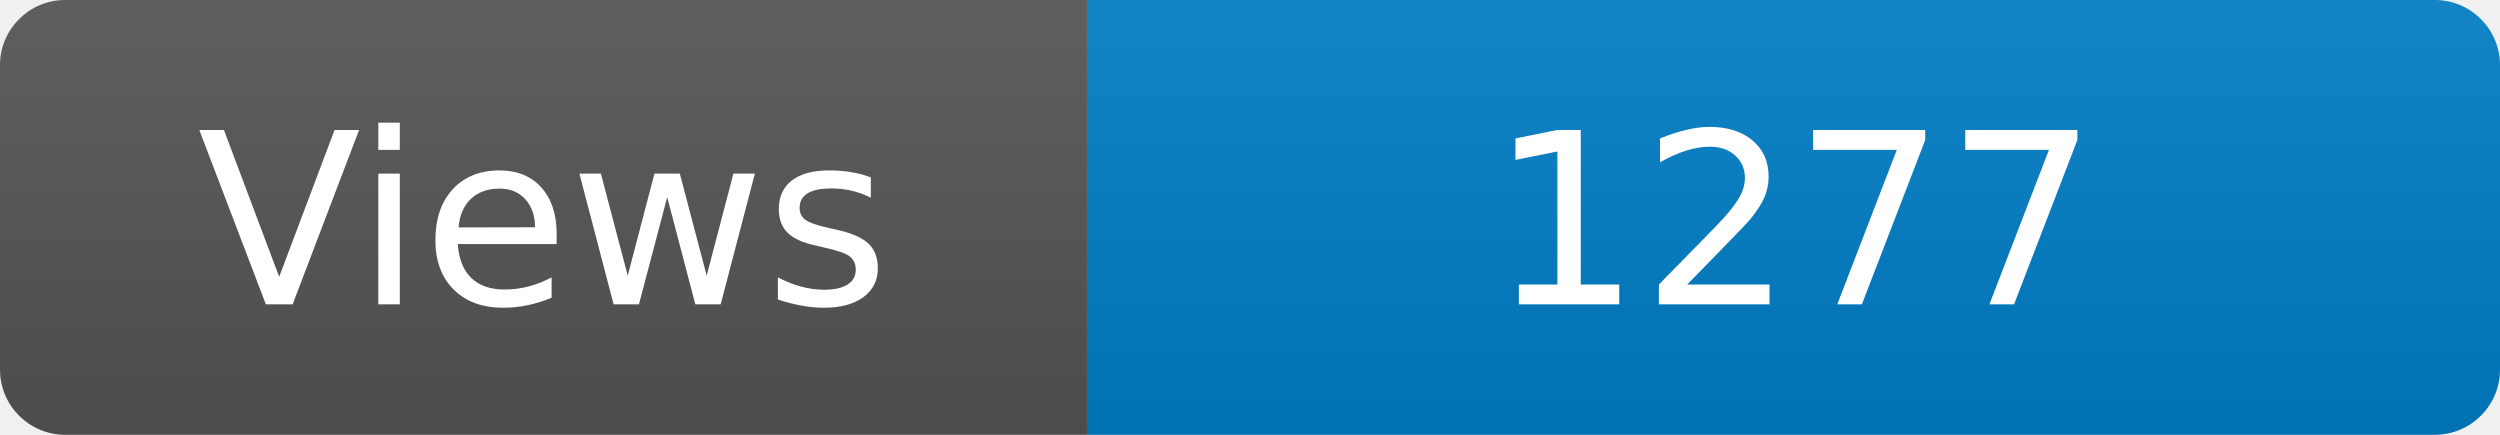
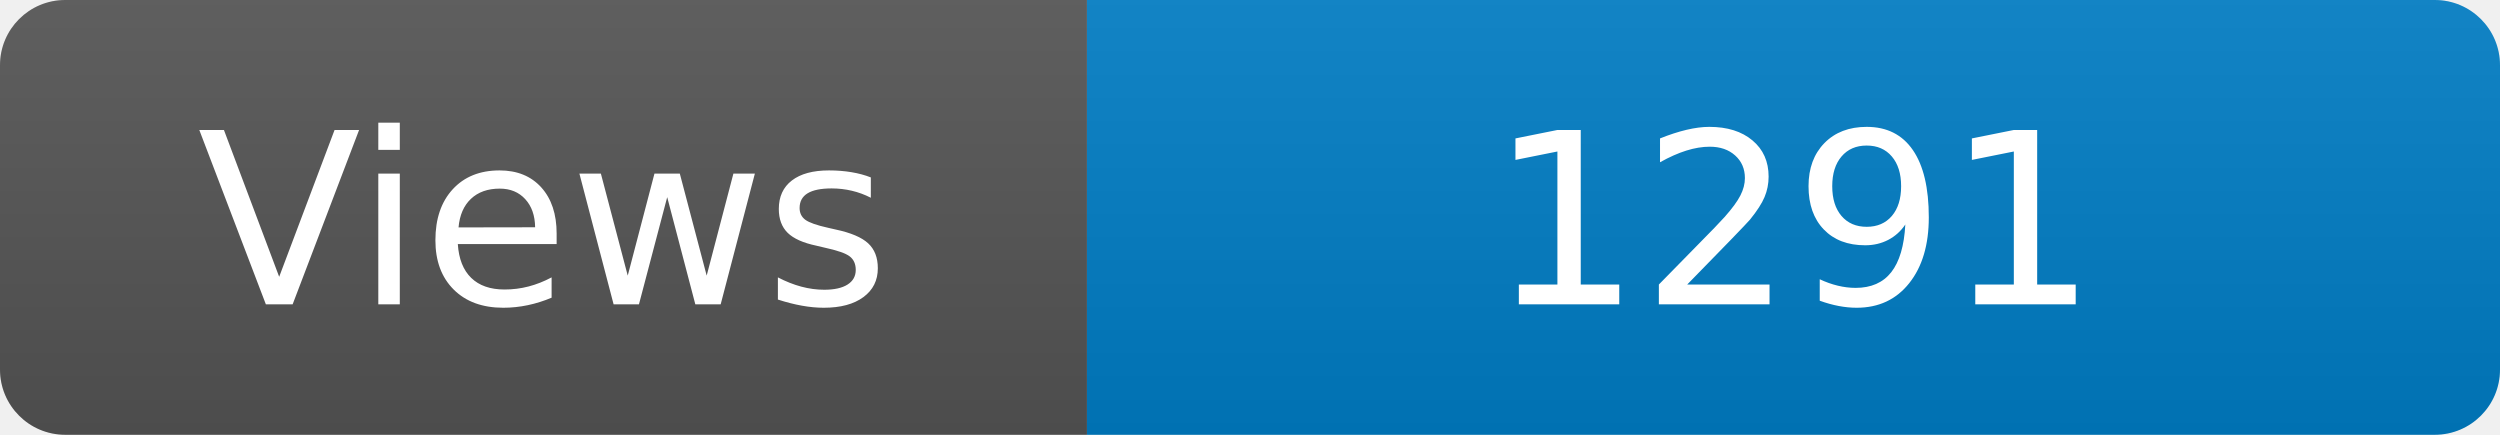
<svg xmlns="http://www.w3.org/2000/svg" width="115" height="20" role="img" aria-label="Maintained?: yes">
  <linearGradient id="s" x2="0" y2="100%">
    <stop offset="0" stop-color="#bbb" stop-opacity=".1" />
    <stop offset="1" stop-opacity=".1" />
  </linearGradient>
  <clipPath id="r">
    <rect width="115" height="20" rx="3" fill="#fff" />
  </clipPath>
  <g clip-path="url(#r)">
    <rect width="50" height="20" fill="#555" />
    <rect x="50" width="160" height="20" fill="#007ec6" />
    <rect width="115" height="20" fill="url(#s)" />
  </g>
  <g fill="#fff" text-anchor="middle" font-family="Verdana,Geneva,DejaVu Sans,sans-serif" font-size="110">
    <text x="250" y="140" transform="scale(.1)" fill="#fff">Views</text>
-     <text x="825" y="140" transform="scale(.1)" fill="#fff">1277</text>
+     <text x="825" y="140" transform="scale(.1)" fill="#fff">1291</text>
  </g>
</svg>
